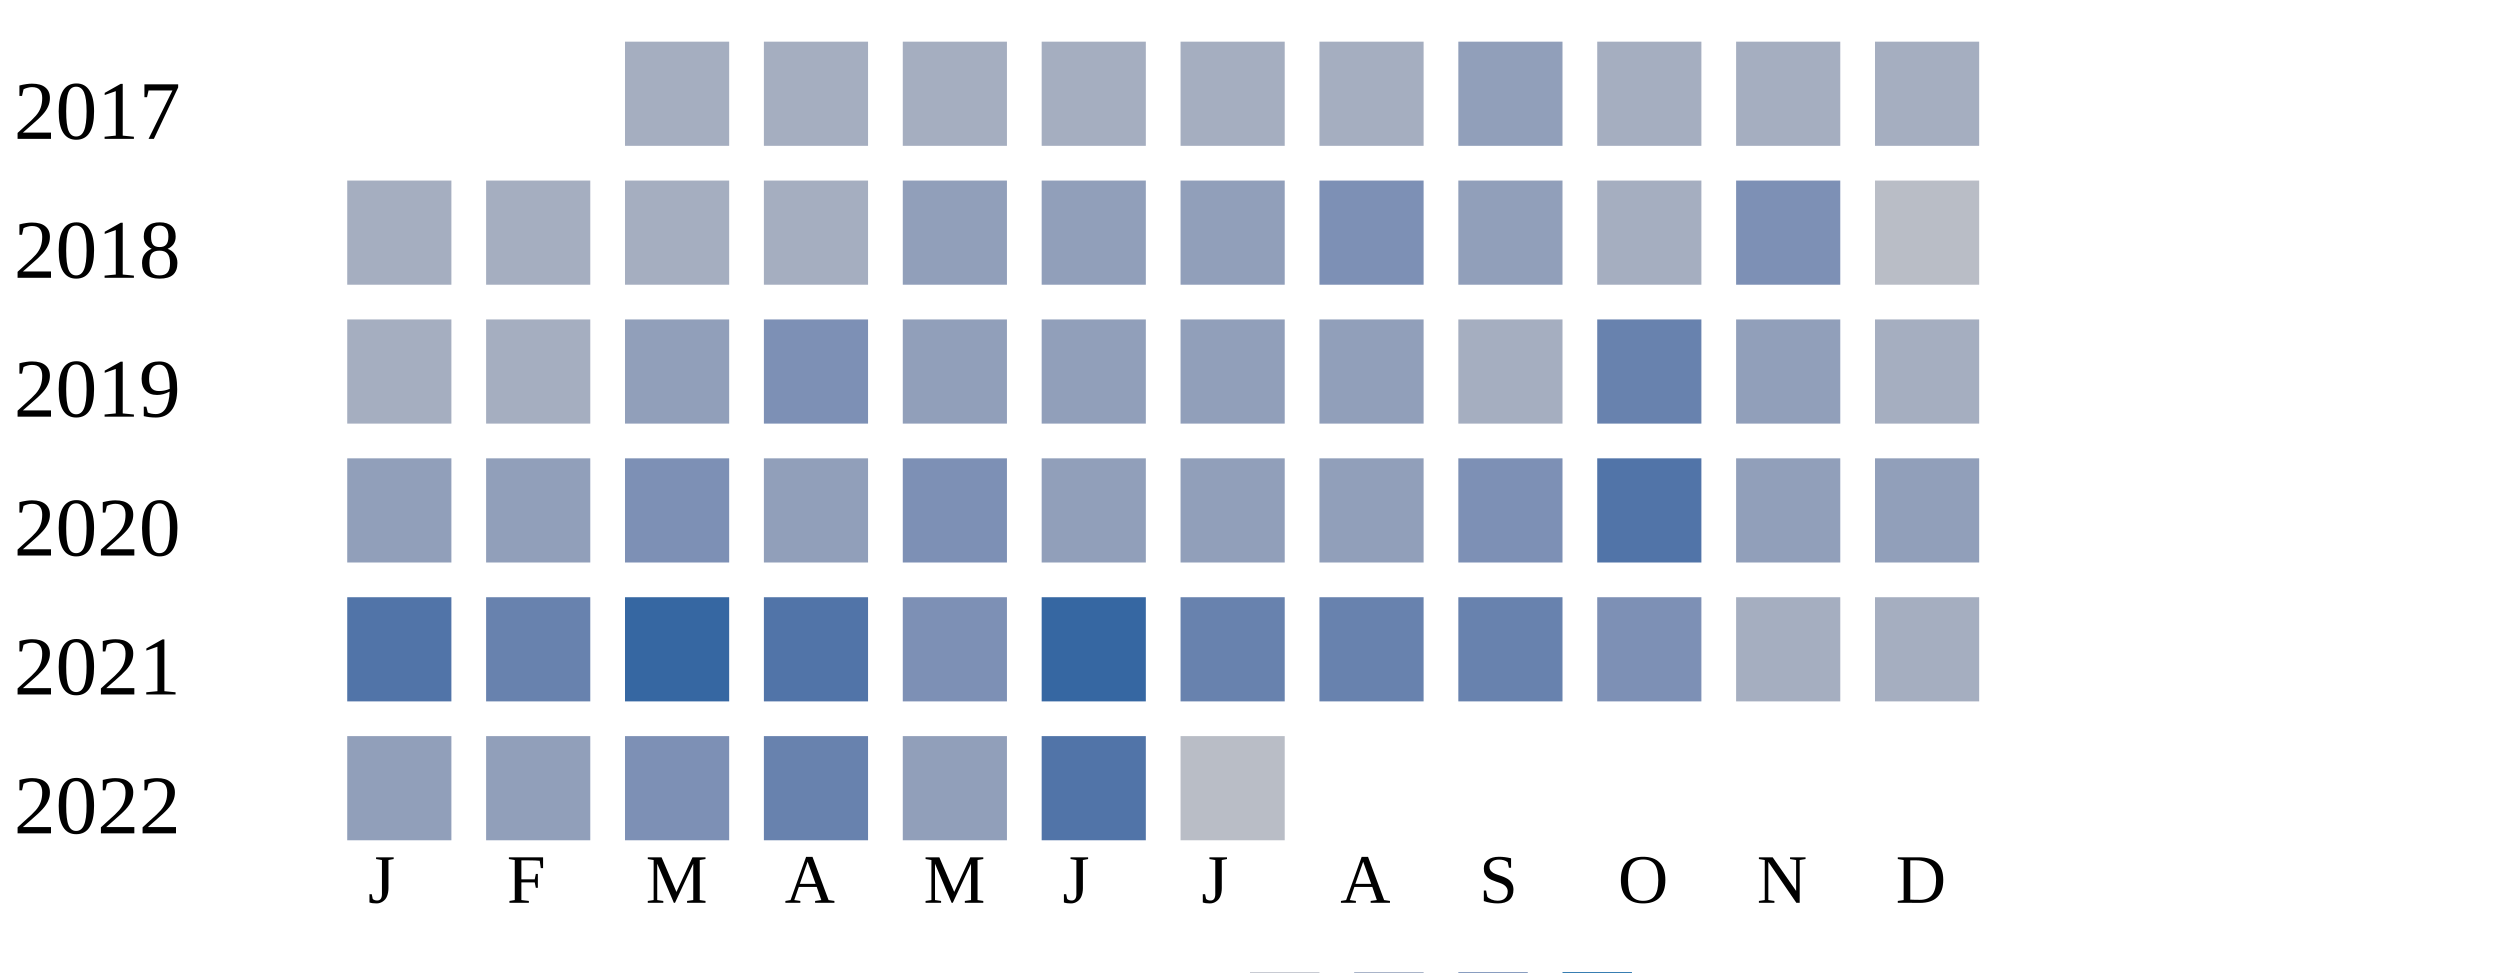
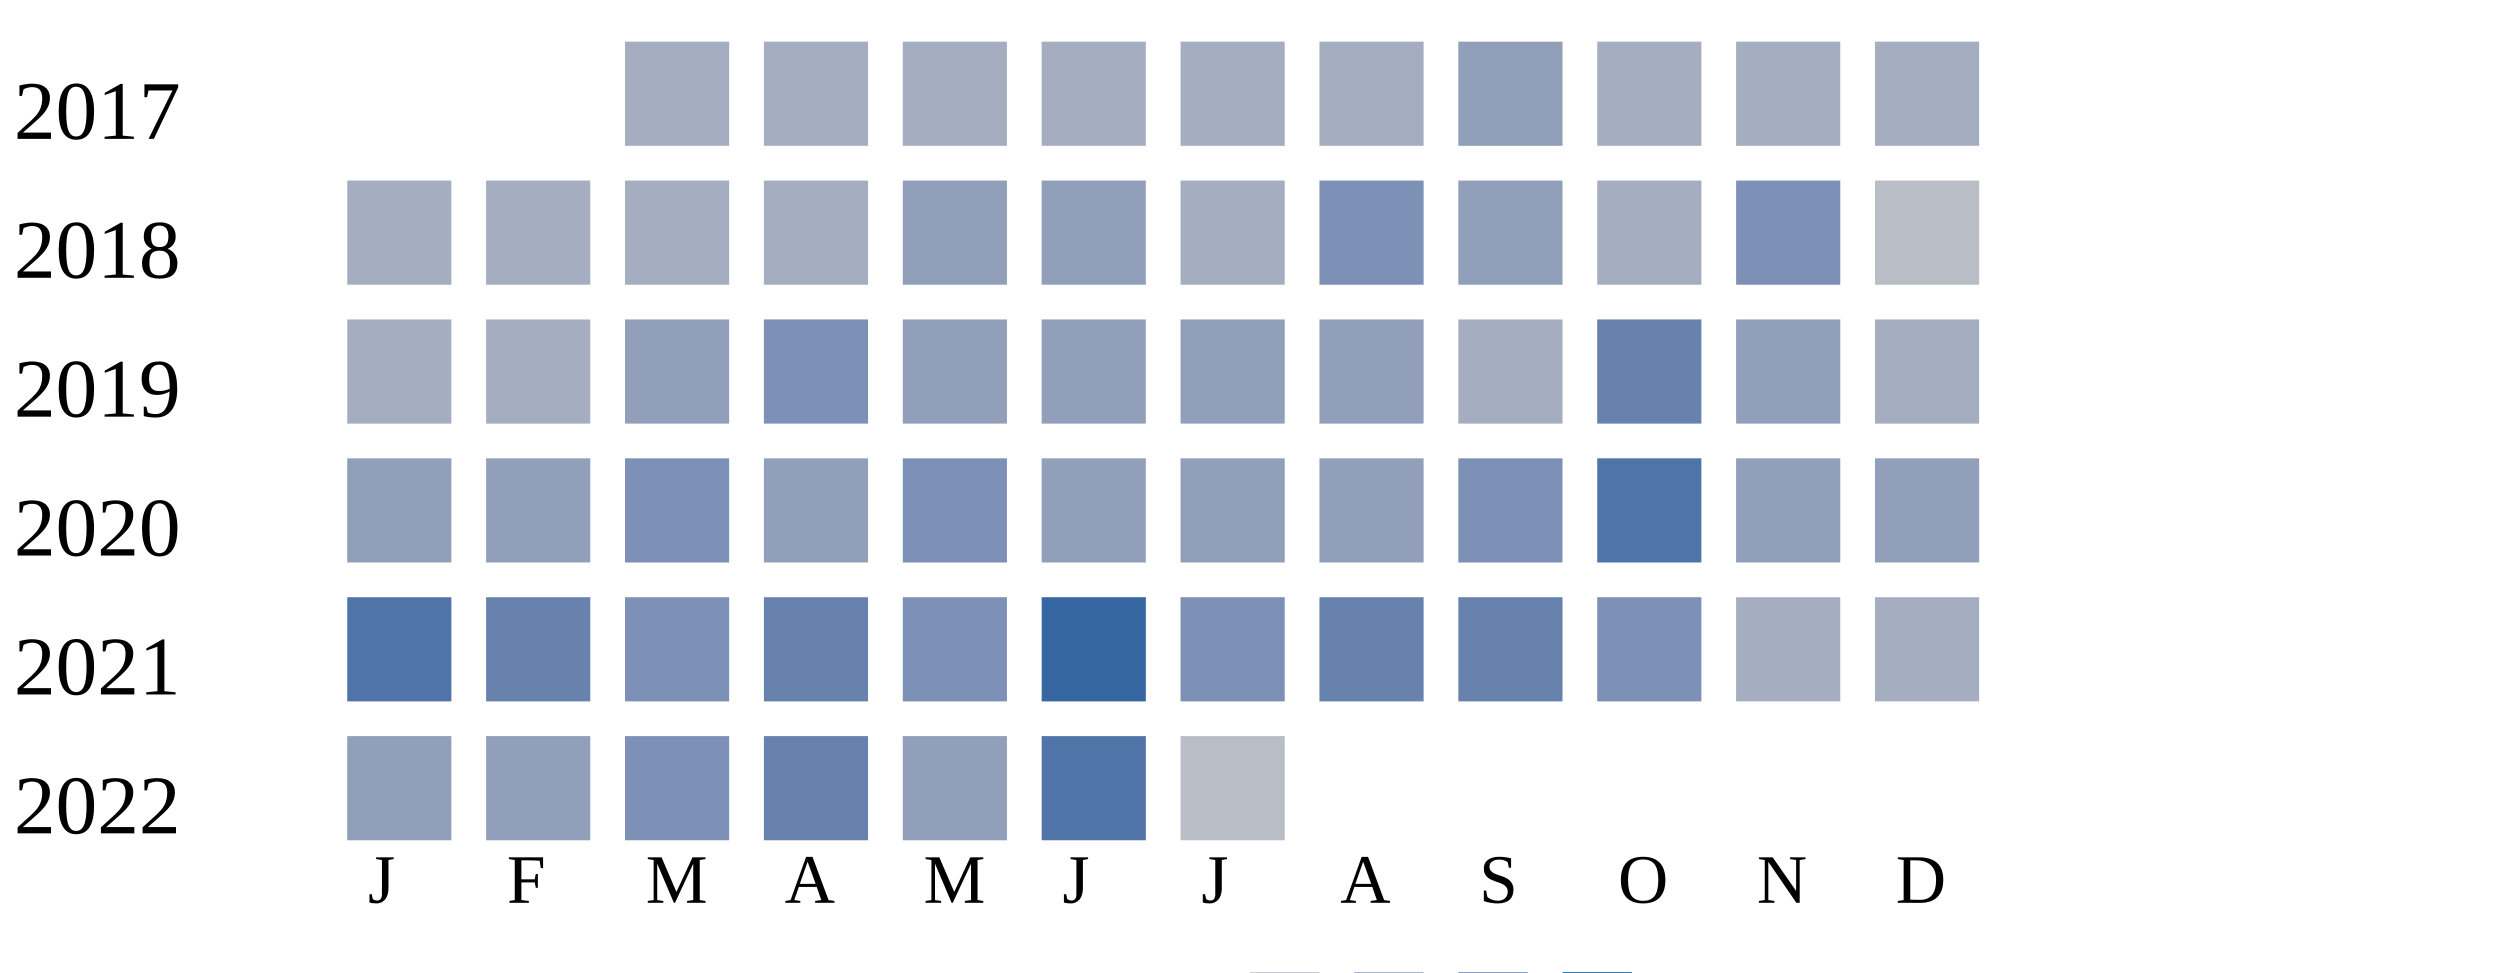
<svg xmlns="http://www.w3.org/2000/svg" width="360" height="140">
  <g transform="translate(0 0)">
    <text x="2" y="20">2017</text>
    <rect x="90" y="6" width="15" height="15" fill="#a5aec0" />
    <rect x="110" y="6" width="15" height="15" fill="#a5aec0" />
    <rect x="130" y="6" width="15" height="15" fill="#a5aec0" />
    <rect x="150" y="6" width="15" height="15" fill="#a5aec0" />
    <rect x="170" y="6" width="15" height="15" fill="#a5aec0" />
    <rect x="190" y="6" width="15" height="15" fill="#a5aec0" />
    <rect x="210" y="6" width="15" height="15" fill="#919fba" />
    <rect x="230" y="6" width="15" height="15" fill="#a5aec0" />
    <rect x="250" y="6" width="15" height="15" fill="#a5aec0" />
    <rect x="270" y="6" width="15" height="15" fill="#a5aec0" />
  </g>
  <g transform="translate(0 20)">
    <text x="2" y="20">2018</text>
    <rect x="50" y="6" width="15" height="15" fill="#a5aec0" />
    <rect x="70" y="6" width="15" height="15" fill="#a5aec0" />
    <rect x="90" y="6" width="15" height="15" fill="#a5aec0" />
    <rect x="110" y="6" width="15" height="15" fill="#a5aec0" />
    <rect x="130" y="6" width="15" height="15" fill="#919fba" />
    <rect x="150" y="6" width="15" height="15" fill="#919fba" />
-     <rect x="170" y="6" width="15" height="15" fill="#919fba" />
+     <rect x="170" y="6" width="15" height="15" fill="#a5aec0" />
    <rect x="190" y="6" width="15" height="15" fill="#7d90b5" />
    <rect x="210" y="6" width="15" height="15" fill="#919fba" />
    <rect x="230" y="6" width="15" height="15" fill="#a5aec0" />
    <rect x="250" y="6" width="15" height="15" fill="#7d90b5" />
    <rect x="270" y="6" width="15" height="15" fill="#b9bdc6" />
  </g>
  <g transform="translate(0 40)">
    <text x="2" y="20">2019</text>
    <rect x="50" y="6" width="15" height="15" fill="#a5aec0" />
    <rect x="70" y="6" width="15" height="15" fill="#a5aec0" />
    <rect x="90" y="6" width="15" height="15" fill="#919fba" />
    <rect x="110" y="6" width="15" height="15" fill="#7d90b5" />
    <rect x="130" y="6" width="15" height="15" fill="#919fba" />
    <rect x="150" y="6" width="15" height="15" fill="#919fba" />
    <rect x="170" y="6" width="15" height="15" fill="#919fba" />
    <rect x="190" y="6" width="15" height="15" fill="#919fba" />
    <rect x="210" y="6" width="15" height="15" fill="#a5aec0" />
    <rect x="230" y="6" width="15" height="15" fill="#6882ae" />
    <rect x="250" y="6" width="15" height="15" fill="#919fba" />
    <rect x="270" y="6" width="15" height="15" fill="#a5aec0" />
  </g>
  <g transform="translate(0 60)">
    <text x="2" y="20">2020</text>
    <rect x="50" y="6" width="15" height="15" fill="#919fba" />
    <rect x="70" y="6" width="15" height="15" fill="#919fba" />
    <rect x="90" y="6" width="15" height="15" fill="#7d90b5" />
    <rect x="110" y="6" width="15" height="15" fill="#919fba" />
    <rect x="130" y="6" width="15" height="15" fill="#7d90b5" />
    <rect x="150" y="6" width="15" height="15" fill="#919fba" />
    <rect x="170" y="6" width="15" height="15" fill="#919fba" />
    <rect x="190" y="6" width="15" height="15" fill="#919fba" />
    <rect x="210" y="6" width="15" height="15" fill="#7d90b5" />
    <rect x="230" y="6" width="15" height="15" fill="#5174a8" />
    <rect x="250" y="6" width="15" height="15" fill="#919fba" />
    <rect x="270" y="6" width="15" height="15" fill="#919fba" />
  </g>
  <g transform="translate(0 80)">
    <text x="2" y="20">2021</text>
    <rect x="50" y="6" width="15" height="15" fill="#5174a8" />
    <rect x="70" y="6" width="15" height="15" fill="#6882ae" />
-     <rect x="90" y="6" width="15" height="15" fill="#3667a2" />
-     <rect x="110" y="6" width="15" height="15" fill="#5174a8" />
+     <rect x="90" y="6" width="15" height="15" fill="#7d90b5" />
+     <rect x="110" y="6" width="15" height="15" fill="#6882ae" />
    <rect x="130" y="6" width="15" height="15" fill="#7d90b5" />
    <rect x="150" y="6" width="15" height="15" fill="#3667a2" />
-     <rect x="170" y="6" width="15" height="15" fill="#6882ae" />
+     <rect x="170" y="6" width="15" height="15" fill="#7d90b5" />
    <rect x="190" y="6" width="15" height="15" fill="#6882ae" />
    <rect x="210" y="6" width="15" height="15" fill="#6882ae" />
    <rect x="230" y="6" width="15" height="15" fill="#7d90b5" />
    <rect x="250" y="6" width="15" height="15" fill="#a5aec0" />
    <rect x="270" y="6" width="15" height="15" fill="#a5aec0" />
  </g>
  <g transform="translate(0 100)">
    <text x="2" y="20">2022</text>
    <rect x="50" y="6" width="15" height="15" fill="#919fba" />
    <rect x="70" y="6" width="15" height="15" fill="#919fba" />
    <rect x="90" y="6" width="15" height="15" fill="#7d90b5" />
    <rect x="110" y="6" width="15" height="15" fill="#6882ae" />
    <rect x="130" y="6" width="15" height="15" fill="#919fba" />
    <rect x="150" y="6" width="15" height="15" fill="#5174a8" />
    <rect x="170" y="6" width="15" height="15" fill="#b9bdc6" />
  </g>
  <text style="font-size: 10px; text-align: center" x="53" y="130">J</text>
  <text style="font-size: 10px; text-align: center" x="73" y="130">F</text>
  <text style="font-size: 10px; text-align: center" x="93" y="130">M</text>
  <text style="font-size: 10px; text-align: center" x="113" y="130">A</text>
  <text style="font-size: 10px; text-align: center" x="133" y="130">M</text>
  <text style="font-size: 10px; text-align: center" x="153" y="130">J</text>
  <text style="font-size: 10px; text-align: center" x="173" y="130">J</text>
  <text style="font-size: 10px; text-align: center" x="193" y="130">A</text>
  <text style="font-size: 10px; text-align: center" x="213" y="130">S</text>
  <text style="font-size: 10px; text-align: center" x="233" y="130">O</text>
  <text style="font-size: 10px; text-align: center" x="253" y="130">N</text>
  <text style="font-size: 10px; text-align: center" x="273" y="130">D</text>
  <text style="font-size: 10px;" x="155" y="149">Less</text>
  <rect fill="#b9bdc6" width="10" height="10" x="180" y="140" />
  <rect fill="#919fba" width="10" height="10" x="195" y="140" />
  <rect fill="#6882ae" width="10" height="10" x="210" y="140" />
  <rect fill="#005a9c" width="10" height="10" x="225" y="140" />
  <text x="240" y="149" style="font-size: 10px;">More</text>
</svg>
